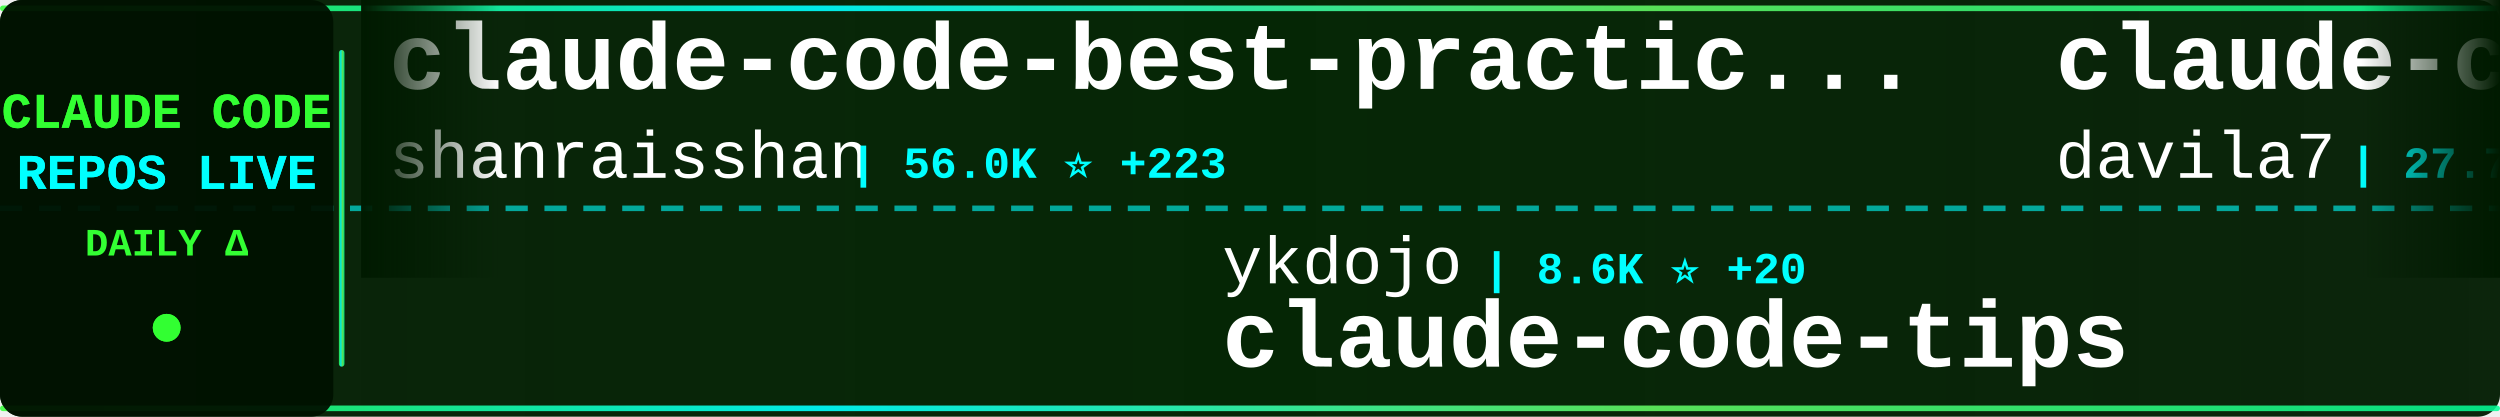
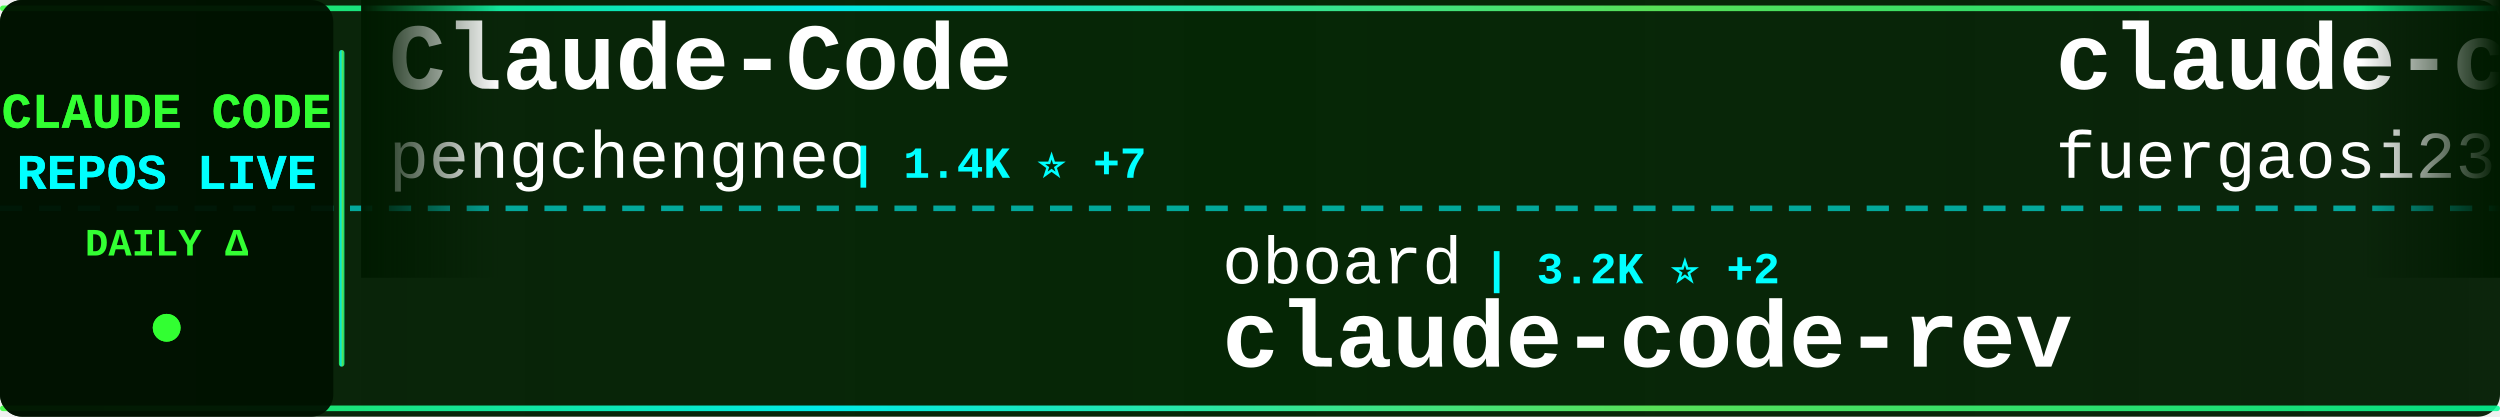
<svg xmlns="http://www.w3.org/2000/svg" width="900" height="150">
  <defs>
    <linearGradient id="tickerBg" x1="0%" y1="0%" x2="100%" y2="0%">
      <stop offset="0%" style="stop-color:#001a00;stop-opacity:0.95" />
      <stop offset="50%" style="stop-color:#002200;stop-opacity:0.98" />
      <stop offset="100%" style="stop-color:#001a00;stop-opacity:0.95" />
    </linearGradient>
    <linearGradient id="borderGrad" x1="0%" y1="0%" x2="100%" y2="0%">
      <stop offset="0%" style="stop-color:#33ff33;stop-opacity:0.85">
        <animate attributeName="stop-opacity" values="0.85;1;0.85" dur="2s" repeatCount="indefinite" />
      </stop>
      <stop offset="33%" style="stop-color:#00ffff;stop-opacity:0.9">
        <animate attributeName="stop-opacity" values="0.9;1;0.9" dur="2.2s" repeatCount="indefinite" />
      </stop>
      <stop offset="66%" style="stop-color:#66ff66;stop-opacity:0.85">
        <animate attributeName="stop-opacity" values="0.85;1;0.85" dur="1.8s" repeatCount="indefinite" />
      </stop>
      <stop offset="100%" style="stop-color:#00ff99;stop-opacity:0.85">
        <animate attributeName="stop-opacity" values="0.85;1;0.85" dur="2s" repeatCount="indefinite" />
      </stop>
    </linearGradient>
    <filter id="textGlow">
      <feGaussianBlur stdDeviation="0.1" result="coloredBlur" />
      <feMerge>
        <feMergeNode in="coloredBlur" />
        <feMergeNode in="SourceGraphic" />
      </feMerge>
    </filter>
    <filter id="metricGlow">
      <feGaussianBlur stdDeviation="0.2" result="coloredBlur" />
      <feMerge>
        <feMergeNode in="coloredBlur" />
        <feMergeNode in="SourceGraphic" />
      </feMerge>
    </filter>
    <linearGradient id="leftFade" x1="0%" y1="0%" x2="100%" y2="0%">
      <stop offset="0%" style="stop-color:#001a00;stop-opacity:1" />
      <stop offset="100%" style="stop-color:#001a00;stop-opacity:0" />
    </linearGradient>
    <linearGradient id="rightFade" x1="0%" y1="0%" x2="100%" y2="0%">
      <stop offset="0%" style="stop-color:#001a00;stop-opacity:0" />
      <stop offset="100%" style="stop-color:#001a00;stop-opacity:1" />
    </linearGradient>
  </defs>
  <rect width="900" height="150" fill="url(#tickerBg)" rx="8" />
  <rect x="0" y="2" width="900" height="2" fill="url(#borderGrad)" rx="1" />
  <rect x="0" y="146" width="900" height="2" fill="url(#borderGrad)" rx="1" />
  <line x1="0" y1="75" x2="900" y2="75" stroke="#00ffff" stroke-width="2" stroke-dasharray="8 6" opacity="0.6" />
  <rect x="0" y="0" width="120" height="150" fill="#001100" opacity="0.95" rx="8" />
  <text x="60" y="46" font-family="'Courier New', monospace" font-size="18" font-weight="bold" fill="#33ff33" text-anchor="middle" filter="url(#textGlow)">
    CLAUDE CODE
  </text>
  <text x="60" y="68" font-family="'Courier New', monospace" font-size="18" font-weight="bold" fill="#00ffff" text-anchor="middle" filter="url(#textGlow)">
    REPOS LIVE
  </text>
  <text x="60" y="92" font-family="'Courier New', monospace" font-size="14" font-weight="bold" fill="#33ff33" text-anchor="middle">
    DAILY Δ
  </text>
  <circle cx="60" cy="118" r="5" fill="#33ff33" filter="url(#metricGlow)">
    <animate attributeName="r" values="4;6;4" dur="1.5s" repeatCount="indefinite" />
    <animate attributeName="opacity" values="0.6;1;0.6" dur="1.5s" repeatCount="indefinite" />
  </circle>
  <rect x="122" y="18" width="2" height="114" fill="url(#borderGrad)" rx="1" />
  <clipPath id="tickerClip">
    <rect x="130" y="0" width="770" height="150" />
  </clipPath>
  <g clip-path="url(#tickerClip)">
    <g id="tickerItems">
      <animateTransform attributeName="transform" attributeType="XML" type="translate" from="0 0" to="-3000 0" dur="54s" repeatCount="indefinite" />
      <g transform="translate(0, 0)">
-         <text x="140" y="32" font-family="'Courier New', monospace" font-size="34" font-weight="bold" fill="#ffffff">claude-code-best-practic...</text>
-         <text x="140" y="64" font-family="'Courier New', monospace" font-size="24" font-weight="normal" fill="#ffffff" opacity="1.0">shanraisshan</text>
-         <text x="306" y="64" font-family="'Courier New', monospace" font-size="16" font-weight="bold" fill="#00ffff"> | 56.0K ⭐ +223</text>
+         <text x="140" y="32" font-family="'Courier New', monospace" font-size="34" font-weight="bold" fill="#ffffff">Claude-Code</text>
+         <text x="140" y="64" font-family="'Courier New', monospace" font-size="24" font-weight="normal" fill="#ffffff" opacity="1.0">pengchengneo</text>
+         <text x="306" y="64" font-family="'Courier New', monospace" font-size="16" font-weight="bold" fill="#00ffff"> | 1.4K ⭐ +7</text>
      </g>
      <g transform="translate(300, 0)">
-         <text x="140" y="102" font-family="'Courier New', monospace" font-size="24" font-weight="normal" fill="#ffffff" opacity="1.0">ykdojo</text>
-         <text x="234" y="102" font-family="'Courier New', monospace" font-size="16" font-weight="bold" fill="#00ffff"> | 8.6K ⭐ +20</text>
-         <text x="140" y="132" font-family="'Courier New', monospace" font-size="34" font-weight="bold" fill="#ffffff">claude-code-tips</text>
+         <text x="140" y="102" font-family="'Courier New', monospace" font-size="24" font-weight="normal" fill="#ffffff" opacity="1.0">oboard</text>
+         <text x="234" y="102" font-family="'Courier New', monospace" font-size="16" font-weight="bold" fill="#00ffff"> | 3.2K ⭐ +2</text>
+         <text x="140" y="132" font-family="'Courier New', monospace" font-size="34" font-weight="bold" fill="#ffffff">claude-code-rev</text>
      </g>
      <g transform="translate(600, 0)">
-         <text x="140" y="32" font-family="'Courier New', monospace" font-size="34" font-weight="bold" fill="#ffffff">claude-code-templates</text>
-         <text x="140" y="64" font-family="'Courier New', monospace" font-size="24" font-weight="normal" fill="#ffffff" opacity="1.0">davila7</text>
-         <text x="246" y="64" font-family="'Courier New', monospace" font-size="16" font-weight="bold" fill="#00ffff"> | 27.7K ⭐ +22</text>
+         <text x="140" y="32" font-family="'Courier New', monospace" font-size="34" font-weight="bold" fill="#ffffff">claude-code-proxy</text>
+         <text x="140" y="64" font-family="'Courier New', monospace" font-size="24" font-weight="normal" fill="#ffffff" opacity="1.0">fuergaosi233</text>
+         <text x="306" y="64" font-family="'Courier New', monospace" font-size="16" font-weight="bold" fill="#00ffff"> | 2.6K ⭐ +1</text>
      </g>
      <g transform="translate(900, 0)">
-         <text x="140" y="102" font-family="'Courier New', monospace" font-size="24" font-weight="normal" fill="#ffffff" opacity="1.0">oboard</text>
-         <text x="234" y="102" font-family="'Courier New', monospace" font-size="16" font-weight="bold" fill="#00ffff"> | 3.2K ⭐ +3</text>
-         <text x="140" y="132" font-family="'Courier New', monospace" font-size="34" font-weight="bold" fill="#ffffff">claude-code-rev</text>
+         <text x="140" y="102" font-family="'Courier New', monospace" font-size="24" font-weight="normal" fill="#ffffff" opacity="1.0">JrCx7scC</text>
+         <text x="258" y="102" font-family="'Courier New', monospace" font-size="16" font-weight="bold" fill="#00ffff"> | 369 ⭐ +1</text>
+         <text x="140" y="132" font-family="'Courier New', monospace" font-size="34" font-weight="bold" fill="#ffffff">claude-code-source</text>
      </g>
      <g transform="translate(1200, 0)">
+         <text x="140" y="32" font-family="'Courier New', monospace" font-size="34" font-weight="bold" fill="#ffffff">claude-code-workflows</text>
+         <text x="140" y="64" font-family="'Courier New', monospace" font-size="24" font-weight="normal" fill="#ffffff" opacity="1.0">OneRedOak</text>
+         <text x="270" y="64" font-family="'Courier New', monospace" font-size="16" font-weight="bold" fill="#00ffff"> | 3.8K ⭐ +2</text>
+       </g>
+       <g transform="translate(1500, 0)">
+         <text x="140" y="102" font-family="'Courier New', monospace" font-size="24" font-weight="normal" fill="#ffffff" opacity="1.0">ponponon</text>
+         <text x="258" y="102" font-family="'Courier New', monospace" font-size="16" font-weight="bold" fill="#00ffff"> | 2.3K ⭐ +3</text>
+         <text x="140" y="132" font-family="'Courier New', monospace" font-size="34" font-weight="bold" fill="#ffffff">claude_code_src</text>
+       </g>
+       <g transform="translate(1800, 0)">
+         <text x="140" y="32" font-family="'Courier New', monospace" font-size="34" font-weight="bold" fill="#ffffff">ralph-claude-code</text>
+         <text x="140" y="64" font-family="'Courier New', monospace" font-size="24" font-weight="normal" fill="#ffffff" opacity="1.0">frankbria</text>
+         <text x="270" y="64" font-family="'Courier New', monospace" font-size="16" font-weight="bold" fill="#00ffff"> | 9.2K ⭐ +7</text>
+       </g>
+       <g transform="translate(2100, 0)">
+         <text x="140" y="102" font-family="'Courier New', monospace" font-size="24" font-weight="normal" fill="#ffffff" opacity="1.0">sugyan</text>
+         <text x="234" y="102" font-family="'Courier New', monospace" font-size="16" font-weight="bold" fill="#00ffff"> | 1.1K ⭐</text>
+         <text x="140" y="132" font-family="'Courier New', monospace" font-size="34" font-weight="bold" fill="#ffffff">claude-code-webui</text>
+       </g>
+       <g transform="translate(2400, 0)">
        <text x="140" y="32" font-family="'Courier New', monospace" font-size="34" font-weight="bold" fill="#ffffff">claude-code-settings</text>
        <text x="140" y="64" font-family="'Courier New', monospace" font-size="24" font-weight="normal" fill="#ffffff" opacity="1.0">feiskyer</text>
        <text x="258" y="64" font-family="'Courier New', monospace" font-size="16" font-weight="bold" fill="#00ffff"> | 1.5K ⭐ +1</text>
      </g>
-       <g transform="translate(1500, 0)">
-         <text x="140" y="102" font-family="'Courier New', monospace" font-size="24" font-weight="normal" fill="#ffffff" opacity="1.0">lintsinghua</text>
-         <text x="294" y="102" font-family="'Courier New', monospace" font-size="16" font-weight="bold" fill="#00ffff"> | 3.5K ⭐ +16</text>
-         <text x="140" y="132" font-family="'Courier New', monospace" font-size="34" font-weight="bold" fill="#ffffff">claude-code-book</text>
-       </g>
-       <g transform="translate(1800, 0)">
-         <text x="140" y="32" font-family="'Courier New', monospace" font-size="34" font-weight="bold" fill="#ffffff">antigravity-awesome-skil...</text>
-         <text x="140" y="64" font-family="'Courier New', monospace" font-size="24" font-weight="normal" fill="#ffffff" opacity="1.0">sickn33</text>
-         <text x="246" y="64" font-family="'Courier New', monospace" font-size="16" font-weight="bold" fill="#00ffff"> | 39.4K ⭐ +120</text>
-       </g>
-       <g transform="translate(2100, 0)">
-         <text x="140" y="102" font-family="'Courier New', monospace" font-size="24" font-weight="normal" fill="#ffffff" opacity="1.0">centminmod</text>
-         <text x="282" y="102" font-family="'Courier New', monospace" font-size="16" font-weight="bold" fill="#00ffff"> | 2.4K ⭐ +4</text>
-         <text x="140" y="132" font-family="'Courier New', monospace" font-size="34" font-weight="bold" fill="#ffffff">my-claude-code-setup</text>
-       </g>
-       <g transform="translate(2400, 0)">
-         <text x="140" y="32" font-family="'Courier New', monospace" font-size="34" font-weight="bold" fill="#ffffff">collection-claude-code-s...</text>
-         <text x="140" y="64" font-family="'Courier New', monospace" font-size="24" font-weight="normal" fill="#ffffff" opacity="1.0">chauncygu</text>
-         <text x="270" y="64" font-family="'Courier New', monospace" font-size="16" font-weight="bold" fill="#00ffff"> | 2.5K ⭐ +1</text>
-       </g>
      <g transform="translate(2700, 0)">
-         <text x="140" y="102" font-family="'Courier New', monospace" font-size="24" font-weight="normal" fill="#ffffff" opacity="1.0">Windy3f3f3f3f</text>
-         <text x="318" y="102" font-family="'Courier New', monospace" font-size="16" font-weight="bold" fill="#00ffff"> | 1.3K ⭐ +7</text>
-         <text x="140" y="132" font-family="'Courier New', monospace" font-size="34" font-weight="bold" fill="#ffffff">claude-code-from-scratch</text>
+         <text x="140" y="102" font-family="'Courier New', monospace" font-size="24" font-weight="normal" fill="#ffffff" opacity="1.0">pedrohcgs</text>
+         <text x="270" y="102" font-family="'Courier New', monospace" font-size="16" font-weight="bold" fill="#00ffff"> | 1.2K ⭐ +6</text>
+         <text x="140" y="132" font-family="'Courier New', monospace" font-size="34" font-weight="bold" fill="#ffffff">claude-code-my-workflow</text>
      </g>
      <g transform="translate(3000, 0)">
-         <text x="140" y="32" font-family="'Courier New', monospace" font-size="34" font-weight="bold" fill="#ffffff">claude-code-best-practic...</text>
-         <text x="140" y="64" font-family="'Courier New', monospace" font-size="24" font-weight="normal" fill="#ffffff" opacity="1.0">shanraisshan</text>
-         <text x="306" y="64" font-family="'Courier New', monospace" font-size="16" font-weight="bold" fill="#00ffff"> | 56.0K ⭐ +223</text>
+         <text x="140" y="32" font-family="'Courier New', monospace" font-size="34" font-weight="bold" fill="#ffffff">Claude-Code</text>
+         <text x="140" y="64" font-family="'Courier New', monospace" font-size="24" font-weight="normal" fill="#ffffff" opacity="1.0">pengchengneo</text>
+         <text x="306" y="64" font-family="'Courier New', monospace" font-size="16" font-weight="bold" fill="#00ffff"> | 1.4K ⭐ +7</text>
      </g>
      <g transform="translate(3300, 0)">
-         <text x="140" y="102" font-family="'Courier New', monospace" font-size="24" font-weight="normal" fill="#ffffff" opacity="1.0">ykdojo</text>
-         <text x="234" y="102" font-family="'Courier New', monospace" font-size="16" font-weight="bold" fill="#00ffff"> | 8.6K ⭐ +20</text>
-         <text x="140" y="132" font-family="'Courier New', monospace" font-size="34" font-weight="bold" fill="#ffffff">claude-code-tips</text>
+         <text x="140" y="102" font-family="'Courier New', monospace" font-size="24" font-weight="normal" fill="#ffffff" opacity="1.0">oboard</text>
+         <text x="234" y="102" font-family="'Courier New', monospace" font-size="16" font-weight="bold" fill="#00ffff"> | 3.2K ⭐ +2</text>
+         <text x="140" y="132" font-family="'Courier New', monospace" font-size="34" font-weight="bold" fill="#ffffff">claude-code-rev</text>
      </g>
      <g transform="translate(3600, 0)">
-         <text x="140" y="32" font-family="'Courier New', monospace" font-size="34" font-weight="bold" fill="#ffffff">claude-code-templates</text>
-         <text x="140" y="64" font-family="'Courier New', monospace" font-size="24" font-weight="normal" fill="#ffffff" opacity="1.0">davila7</text>
-         <text x="246" y="64" font-family="'Courier New', monospace" font-size="16" font-weight="bold" fill="#00ffff"> | 27.7K ⭐ +22</text>
+         <text x="140" y="32" font-family="'Courier New', monospace" font-size="34" font-weight="bold" fill="#ffffff">claude-code-proxy</text>
+         <text x="140" y="64" font-family="'Courier New', monospace" font-size="24" font-weight="normal" fill="#ffffff" opacity="1.0">fuergaosi233</text>
+         <text x="306" y="64" font-family="'Courier New', monospace" font-size="16" font-weight="bold" fill="#00ffff"> | 2.6K ⭐ +1</text>
      </g>
      <g transform="translate(3900, 0)">
-         <text x="140" y="102" font-family="'Courier New', monospace" font-size="24" font-weight="normal" fill="#ffffff" opacity="1.0">oboard</text>
-         <text x="234" y="102" font-family="'Courier New', monospace" font-size="16" font-weight="bold" fill="#00ffff"> | 3.2K ⭐ +3</text>
-         <text x="140" y="132" font-family="'Courier New', monospace" font-size="34" font-weight="bold" fill="#ffffff">claude-code-rev</text>
+         <text x="140" y="102" font-family="'Courier New', monospace" font-size="24" font-weight="normal" fill="#ffffff" opacity="1.0">JrCx7scC</text>
+         <text x="258" y="102" font-family="'Courier New', monospace" font-size="16" font-weight="bold" fill="#00ffff"> | 369 ⭐ +1</text>
+         <text x="140" y="132" font-family="'Courier New', monospace" font-size="34" font-weight="bold" fill="#ffffff">claude-code-source</text>
      </g>
    </g>
  </g>
  <rect x="130" y="0" width="50" height="100" fill="url(#leftFade)" />
  <rect x="850" y="0" width="50" height="100" fill="url(#rightFade)" />
</svg>
